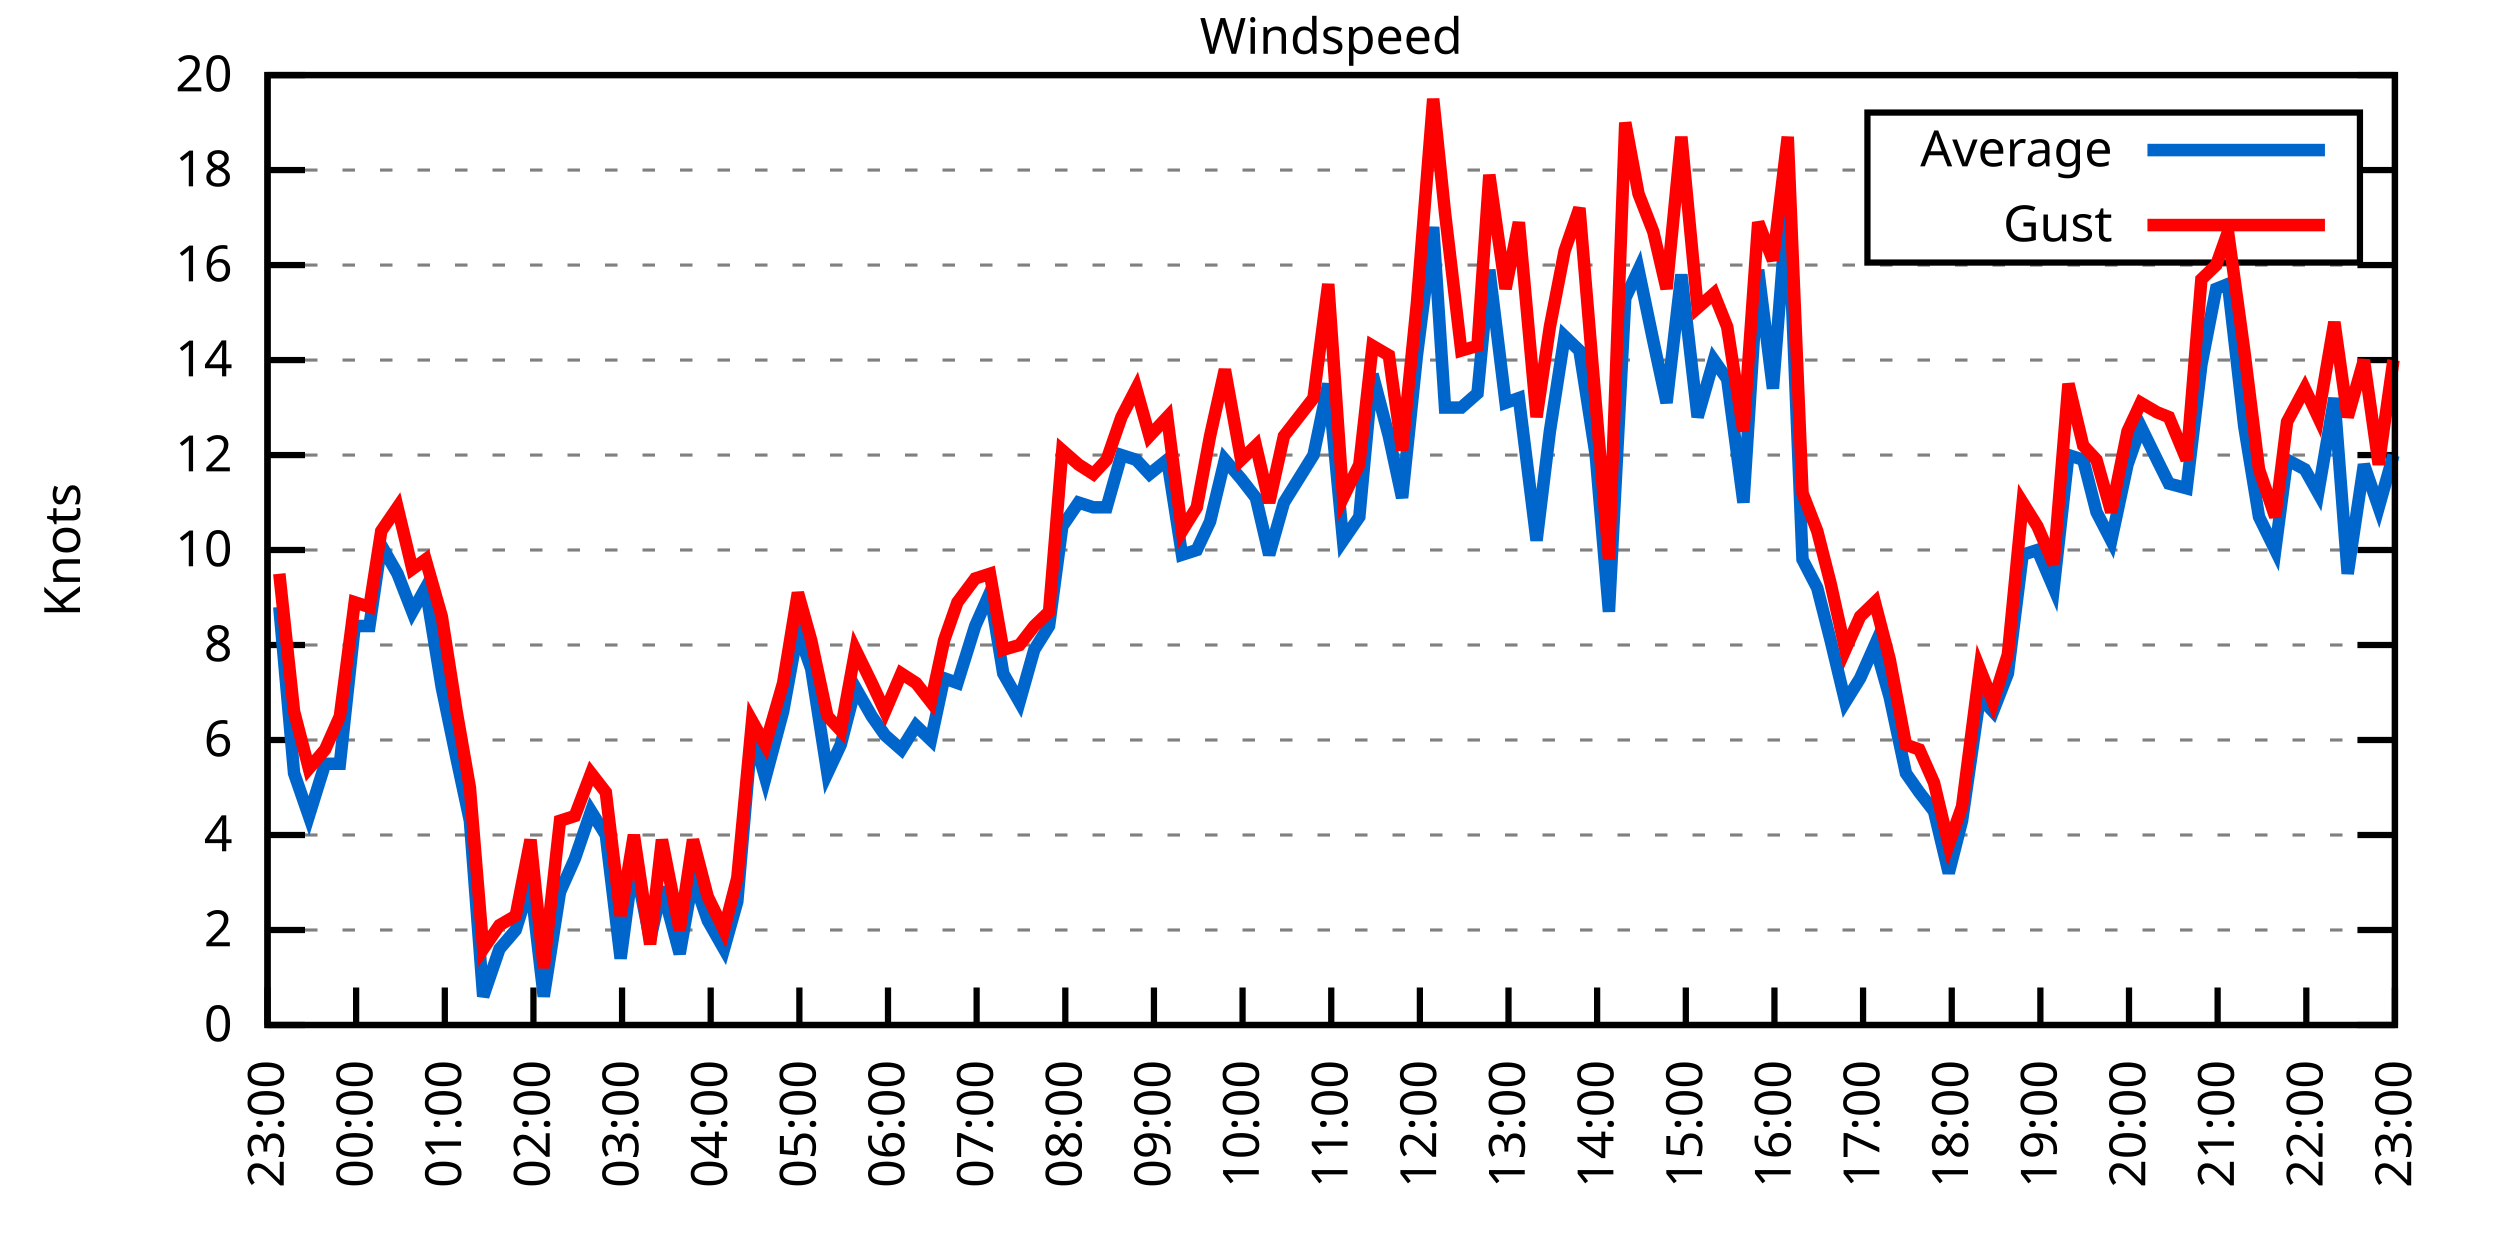
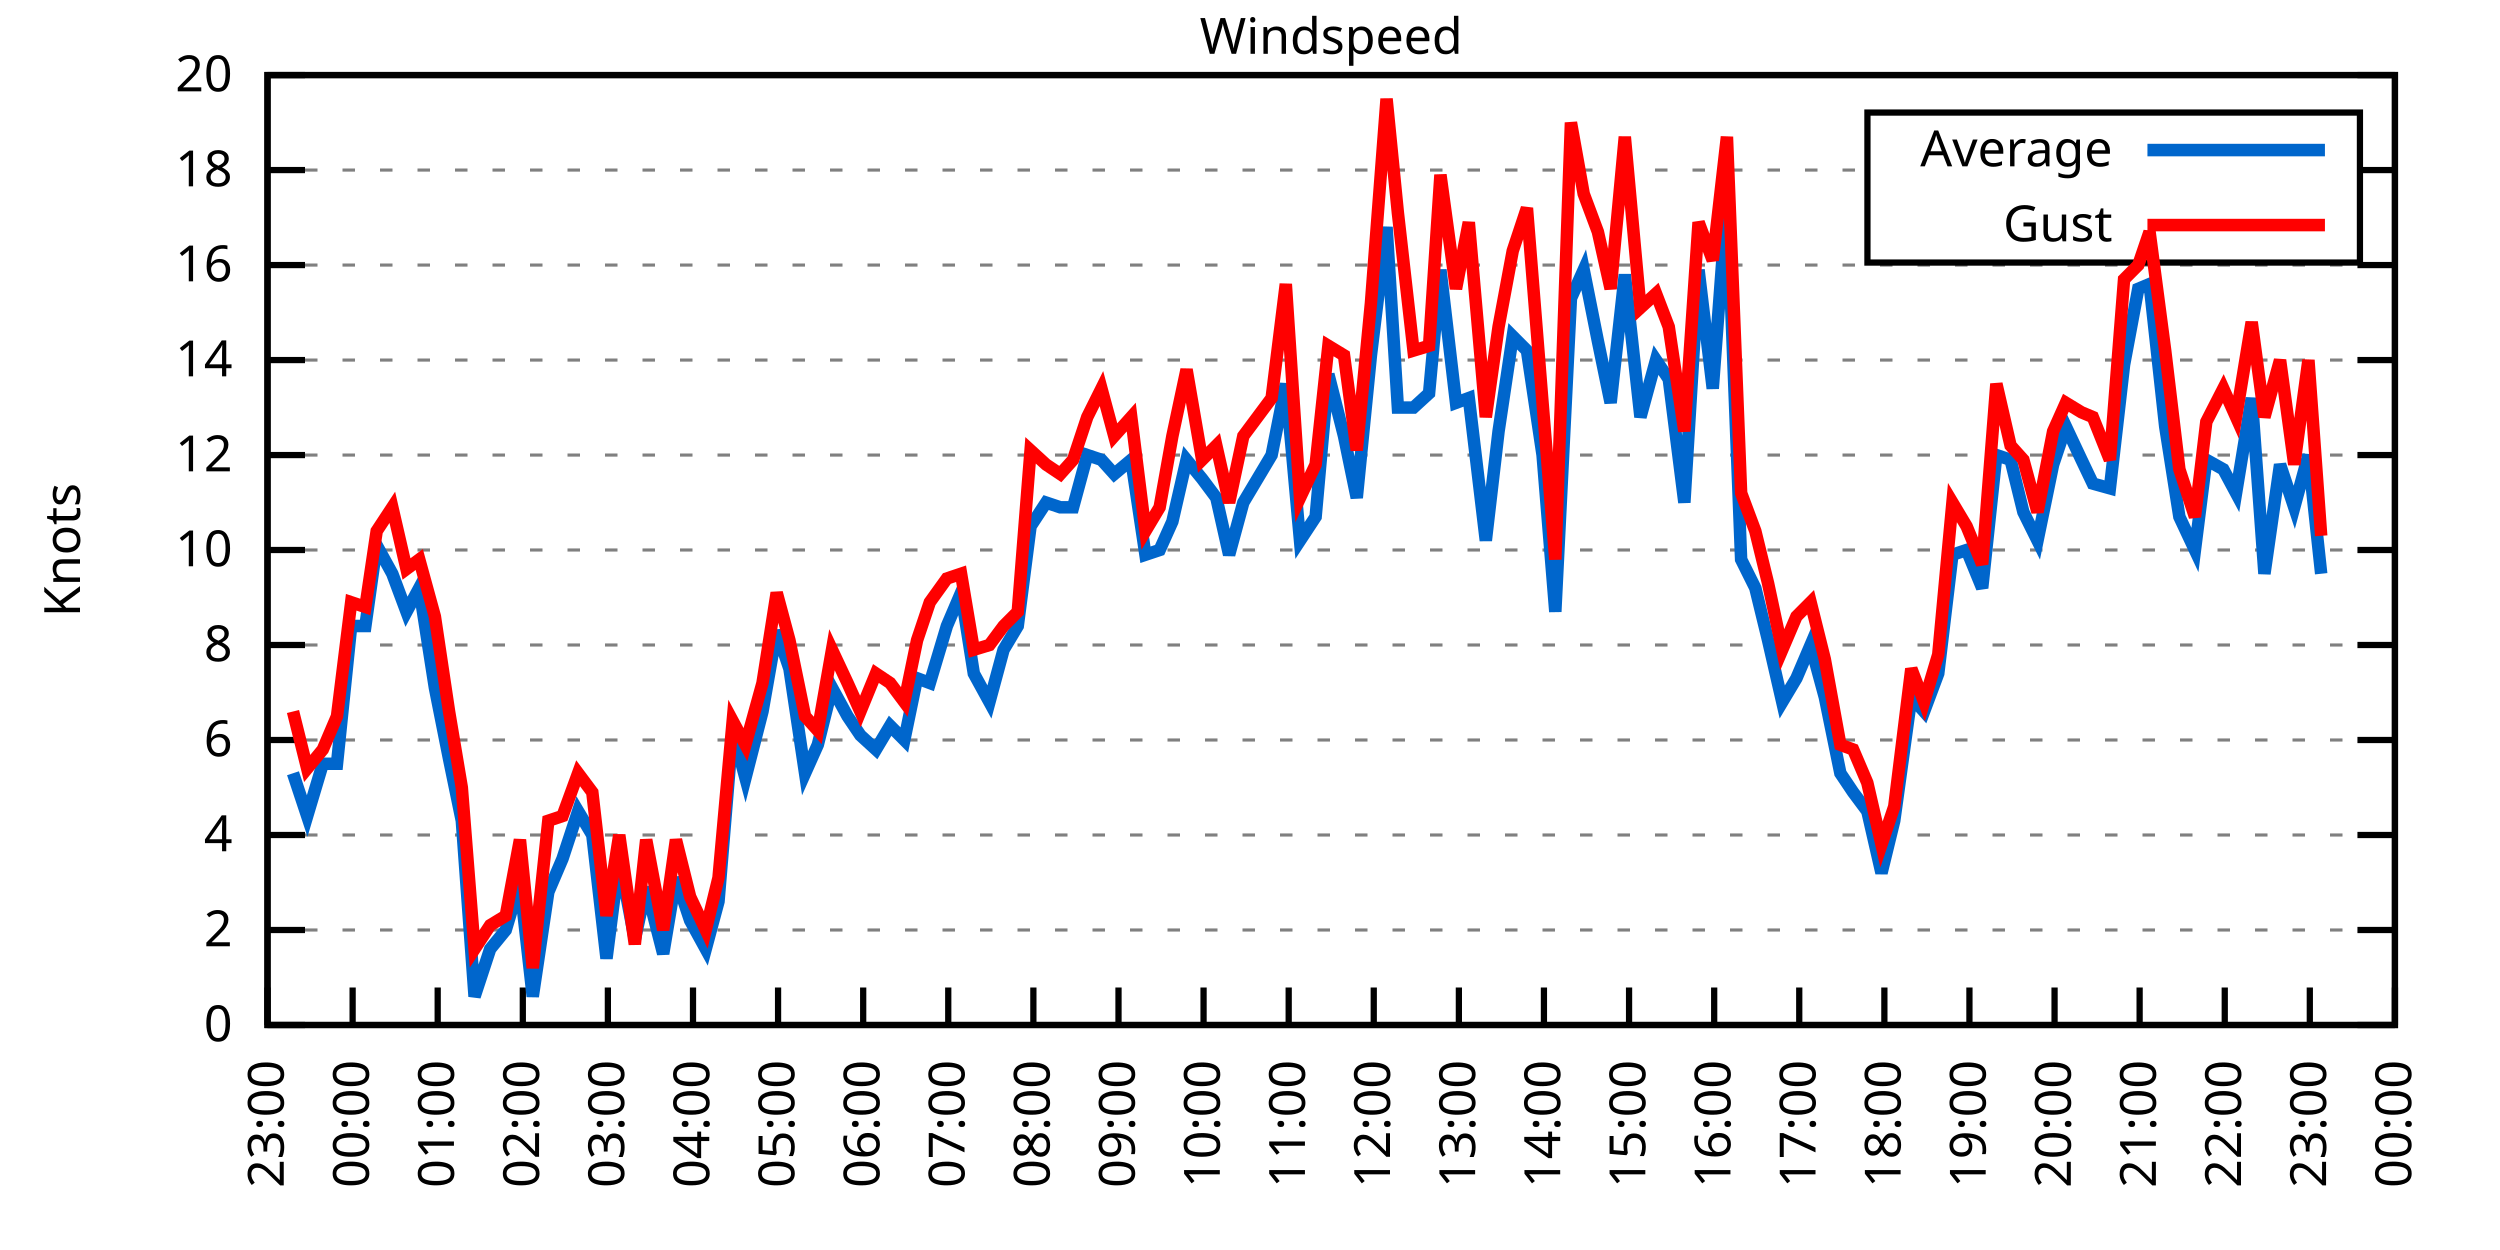
<svg xmlns="http://www.w3.org/2000/svg" xmlns:xlink="http://www.w3.org/1999/xlink" width="400" height="200" viewBox="0 0 400 200">
  <g id="gnuplot_canvas">
    <rect x="0" y="0" width="400" height="200" fill="none" />
    <defs>
      <circle id="gpDot" r="0.5" stroke-width="0.5" stroke="currentColor" />
      <path id="gpPt0" stroke-width="0.333" stroke="currentColor" d="M-1,0 h2 M0,-1 v2" />
      <path id="gpPt1" stroke-width="0.333" stroke="currentColor" d="M-1,-1 L1,1 M1,-1 L-1,1" />
      <path id="gpPt2" stroke-width="0.333" stroke="currentColor" d="M-1,0 L1,0 M0,-1 L0,1 M-1,-1 L1,1 M-1,1 L1,-1" />
      <rect id="gpPt3" stroke-width="0.333" stroke="currentColor" x="-1" y="-1" width="2" height="2" />
      <rect id="gpPt4" stroke-width="0.333" stroke="currentColor" fill="currentColor" x="-1" y="-1" width="2" height="2" />
      <circle id="gpPt5" stroke-width="0.333" stroke="currentColor" cx="0" cy="0" r="1" />
      <use xlink:href="#gpPt5" id="gpPt6" fill="currentColor" stroke="none" />
      <path id="gpPt7" stroke-width="0.333" stroke="currentColor" d="M0,-1.33 L-1.33,0.67 L1.33,0.67 z" />
      <use xlink:href="#gpPt7" id="gpPt8" fill="currentColor" stroke="none" />
      <use xlink:href="#gpPt7" id="gpPt9" stroke="currentColor" transform="rotate(180)" />
      <use xlink:href="#gpPt9" id="gpPt10" fill="currentColor" stroke="none" />
      <use xlink:href="#gpPt3" id="gpPt11" stroke="currentColor" transform="rotate(45)" />
      <use xlink:href="#gpPt11" id="gpPt12" fill="currentColor" stroke="none" />
      <path id="gpPt13" stroke-width="0.333" stroke="currentColor" d="M0,1.330 L1.265,0.411 L0.782,-1.067 L-0.782,-1.076 L-1.265,0.411 z" />
      <use xlink:href="#gpPt13" id="gpPt14" fill="currentColor" stroke="none" />
      <filter id="textbox" filterUnits="objectBoundingBox" x="0" y="0" height="1" width="1">
        <feFlood flood-color="white" flood-opacity="1" result="bgnd" />
        <feComposite in="SourceGraphic" in2="bgnd" operator="atop" />
      </filter>
      <filter id="greybox" filterUnits="objectBoundingBox" x="0" y="0" height="1" width="1">
        <feFlood flood-color="lightgrey" flood-opacity="1" result="grey" />
        <feComposite in="SourceGraphic" in2="grey" operator="atop" />
      </filter>
    </defs>
    <g fill="none" color="white" stroke="currentColor" stroke-width="1.00" stroke-linecap="butt" stroke-linejoin="miter">
</g>
    <g fill="none" color="black" stroke="currentColor" stroke-width="1.00" stroke-linecap="butt" stroke-linejoin="miter">
      <g stroke="none" shape-rendering="crispEdges">
        <polygon fill="rgb(255, 255, 255)" points="42.80,164.00 383.18,164.00 383.18,12.02 42.80,12.02 " />
      </g>
    </g>
    <g fill="none" color="black" stroke="currentColor" stroke-width="1.00" stroke-linecap="butt" stroke-linejoin="miter">
</g>
    <g fill="none" color="black" stroke="black" stroke-width="0.50" stroke-linecap="butt" stroke-linejoin="miter">
</g>
    <g fill="none" color="gray" stroke="currentColor" stroke-width="0.50" stroke-linecap="butt" stroke-linejoin="miter">
      <path stroke="gray" stroke-dasharray="2,4" class="gridline" d="M42.80,164.00 L383.19,164.00  " />
    </g>
    <g fill="none" color="gray" stroke="gray" stroke-width="1.00" stroke-linecap="butt" stroke-linejoin="miter">
</g>
    <g fill="none" color="black" stroke="currentColor" stroke-width="1.00" stroke-linecap="butt" stroke-linejoin="miter">
      <path stroke="black" d="M42.80,164.00 L48.80,164.00 M383.19,164.00 L377.19,164.00  " />
      <g transform="translate(37.20,166.60)" stroke="none" fill="black" font-family="Sans" font-size="8.00" text-anchor="end">
        <text>
          <tspan font-family="Sans"> 0</tspan>
        </text>
      </g>
    </g>
    <g fill="none" color="black" stroke="currentColor" stroke-width="1.00" stroke-linecap="butt" stroke-linejoin="miter">
</g>
    <g fill="none" color="black" stroke="black" stroke-width="0.50" stroke-linecap="butt" stroke-linejoin="miter">
</g>
    <g fill="none" color="gray" stroke="currentColor" stroke-width="0.50" stroke-linecap="butt" stroke-linejoin="miter">
      <path stroke="gray" stroke-dasharray="2,4" class="gridline" d="M42.80,148.80 L383.19,148.80  " />
    </g>
    <g fill="none" color="gray" stroke="gray" stroke-width="1.00" stroke-linecap="butt" stroke-linejoin="miter">
</g>
    <g fill="none" color="black" stroke="currentColor" stroke-width="1.00" stroke-linecap="butt" stroke-linejoin="miter">
      <path stroke="black" d="M42.80,148.80 L48.80,148.80 M383.19,148.80 L377.19,148.80  " />
      <g transform="translate(37.20,151.40)" stroke="none" fill="black" font-family="Sans" font-size="8.00" text-anchor="end">
        <text>
          <tspan font-family="Sans"> 2</tspan>
        </text>
      </g>
    </g>
    <g fill="none" color="black" stroke="currentColor" stroke-width="1.00" stroke-linecap="butt" stroke-linejoin="miter">
</g>
    <g fill="none" color="black" stroke="black" stroke-width="0.50" stroke-linecap="butt" stroke-linejoin="miter">
</g>
    <g fill="none" color="gray" stroke="currentColor" stroke-width="0.50" stroke-linecap="butt" stroke-linejoin="miter">
      <path stroke="gray" stroke-dasharray="2,4" class="gridline" d="M42.80,133.60 L383.19,133.60  " />
    </g>
    <g fill="none" color="gray" stroke="gray" stroke-width="1.00" stroke-linecap="butt" stroke-linejoin="miter">
</g>
    <g fill="none" color="black" stroke="currentColor" stroke-width="1.00" stroke-linecap="butt" stroke-linejoin="miter">
      <path stroke="black" d="M42.80,133.60 L48.80,133.60 M383.19,133.60 L377.19,133.60  " />
      <g transform="translate(37.20,136.20)" stroke="none" fill="black" font-family="Sans" font-size="8.00" text-anchor="end">
        <text>
          <tspan font-family="Sans"> 4</tspan>
        </text>
      </g>
    </g>
    <g fill="none" color="black" stroke="currentColor" stroke-width="1.00" stroke-linecap="butt" stroke-linejoin="miter">
</g>
    <g fill="none" color="black" stroke="black" stroke-width="0.50" stroke-linecap="butt" stroke-linejoin="miter">
</g>
    <g fill="none" color="gray" stroke="currentColor" stroke-width="0.50" stroke-linecap="butt" stroke-linejoin="miter">
      <path stroke="gray" stroke-dasharray="2,4" class="gridline" d="M42.80,118.40 L383.19,118.40  " />
    </g>
    <g fill="none" color="gray" stroke="gray" stroke-width="1.00" stroke-linecap="butt" stroke-linejoin="miter">
</g>
    <g fill="none" color="black" stroke="currentColor" stroke-width="1.00" stroke-linecap="butt" stroke-linejoin="miter">
      <path stroke="black" d="M42.80,118.40 L48.80,118.40 M383.19,118.40 L377.19,118.40  " />
      <g transform="translate(37.20,121.00)" stroke="none" fill="black" font-family="Sans" font-size="8.00" text-anchor="end">
        <text>
          <tspan font-family="Sans"> 6</tspan>
        </text>
      </g>
    </g>
    <g fill="none" color="black" stroke="currentColor" stroke-width="1.00" stroke-linecap="butt" stroke-linejoin="miter">
</g>
    <g fill="none" color="black" stroke="black" stroke-width="0.50" stroke-linecap="butt" stroke-linejoin="miter">
</g>
    <g fill="none" color="gray" stroke="currentColor" stroke-width="0.50" stroke-linecap="butt" stroke-linejoin="miter">
      <path stroke="gray" stroke-dasharray="2,4" class="gridline" d="M42.80,103.20 L383.19,103.20  " />
    </g>
    <g fill="none" color="gray" stroke="gray" stroke-width="1.00" stroke-linecap="butt" stroke-linejoin="miter">
</g>
    <g fill="none" color="black" stroke="currentColor" stroke-width="1.00" stroke-linecap="butt" stroke-linejoin="miter">
      <path stroke="black" d="M42.80,103.20 L48.80,103.20 M383.19,103.20 L377.19,103.20  " />
      <g transform="translate(37.20,105.80)" stroke="none" fill="black" font-family="Sans" font-size="8.00" text-anchor="end">
        <text>
          <tspan font-family="Sans"> 8</tspan>
        </text>
      </g>
    </g>
    <g fill="none" color="black" stroke="currentColor" stroke-width="1.00" stroke-linecap="butt" stroke-linejoin="miter">
</g>
    <g fill="none" color="black" stroke="black" stroke-width="0.50" stroke-linecap="butt" stroke-linejoin="miter">
</g>
    <g fill="none" color="gray" stroke="currentColor" stroke-width="0.50" stroke-linecap="butt" stroke-linejoin="miter">
      <path stroke="gray" stroke-dasharray="2,4" class="gridline" d="M42.80,88.00 L383.19,88.00  " />
    </g>
    <g fill="none" color="gray" stroke="gray" stroke-width="1.00" stroke-linecap="butt" stroke-linejoin="miter">
</g>
    <g fill="none" color="black" stroke="currentColor" stroke-width="1.00" stroke-linecap="butt" stroke-linejoin="miter">
      <path stroke="black" d="M42.80,88.00 L48.80,88.00 M383.19,88.00 L377.19,88.00  " />
      <g transform="translate(37.20,90.60)" stroke="none" fill="black" font-family="Sans" font-size="8.00" text-anchor="end">
        <text>
          <tspan font-family="Sans"> 10</tspan>
        </text>
      </g>
    </g>
    <g fill="none" color="black" stroke="currentColor" stroke-width="1.00" stroke-linecap="butt" stroke-linejoin="miter">
</g>
    <g fill="none" color="black" stroke="black" stroke-width="0.50" stroke-linecap="butt" stroke-linejoin="miter">
</g>
    <g fill="none" color="gray" stroke="currentColor" stroke-width="0.50" stroke-linecap="butt" stroke-linejoin="miter">
      <path stroke="gray" stroke-dasharray="2,4" class="gridline" d="M42.80,72.81 L383.19,72.81  " />
    </g>
    <g fill="none" color="gray" stroke="gray" stroke-width="1.00" stroke-linecap="butt" stroke-linejoin="miter">
</g>
    <g fill="none" color="black" stroke="currentColor" stroke-width="1.00" stroke-linecap="butt" stroke-linejoin="miter">
      <path stroke="black" d="M42.80,72.81 L48.80,72.81 M383.19,72.81 L377.19,72.81  " />
      <g transform="translate(37.20,75.41)" stroke="none" fill="black" font-family="Sans" font-size="8.00" text-anchor="end">
        <text>
          <tspan font-family="Sans"> 12</tspan>
        </text>
      </g>
    </g>
    <g fill="none" color="black" stroke="currentColor" stroke-width="1.00" stroke-linecap="butt" stroke-linejoin="miter">
</g>
    <g fill="none" color="black" stroke="black" stroke-width="0.50" stroke-linecap="butt" stroke-linejoin="miter">
</g>
    <g fill="none" color="gray" stroke="currentColor" stroke-width="0.50" stroke-linecap="butt" stroke-linejoin="miter">
      <path stroke="gray" stroke-dasharray="2,4" class="gridline" d="M42.80,57.61 L383.19,57.61  " />
    </g>
    <g fill="none" color="gray" stroke="gray" stroke-width="1.00" stroke-linecap="butt" stroke-linejoin="miter">
</g>
    <g fill="none" color="black" stroke="currentColor" stroke-width="1.00" stroke-linecap="butt" stroke-linejoin="miter">
      <path stroke="black" d="M42.80,57.61 L48.80,57.61 M383.19,57.61 L377.19,57.61  " />
      <g transform="translate(37.20,60.21)" stroke="none" fill="black" font-family="Sans" font-size="8.00" text-anchor="end">
        <text>
          <tspan font-family="Sans"> 14</tspan>
        </text>
      </g>
    </g>
    <g fill="none" color="black" stroke="currentColor" stroke-width="1.00" stroke-linecap="butt" stroke-linejoin="miter">
</g>
    <g fill="none" color="black" stroke="black" stroke-width="0.50" stroke-linecap="butt" stroke-linejoin="miter">
</g>
    <g fill="none" color="gray" stroke="currentColor" stroke-width="0.50" stroke-linecap="butt" stroke-linejoin="miter">
      <path stroke="gray" stroke-dasharray="2,4" class="gridline" d="M42.80,42.41 L383.19,42.41  " />
    </g>
    <g fill="none" color="gray" stroke="gray" stroke-width="1.00" stroke-linecap="butt" stroke-linejoin="miter">
</g>
    <g fill="none" color="black" stroke="currentColor" stroke-width="1.00" stroke-linecap="butt" stroke-linejoin="miter">
      <path stroke="black" d="M42.80,42.41 L48.80,42.41 M383.19,42.41 L377.19,42.41  " />
      <g transform="translate(37.20,45.01)" stroke="none" fill="black" font-family="Sans" font-size="8.00" text-anchor="end">
        <text>
          <tspan font-family="Sans"> 16</tspan>
        </text>
      </g>
    </g>
    <g fill="none" color="black" stroke="currentColor" stroke-width="1.00" stroke-linecap="butt" stroke-linejoin="miter">
</g>
    <g fill="none" color="black" stroke="black" stroke-width="0.50" stroke-linecap="butt" stroke-linejoin="miter">
</g>
    <g fill="none" color="gray" stroke="currentColor" stroke-width="0.50" stroke-linecap="butt" stroke-linejoin="miter">
      <path stroke="gray" stroke-dasharray="2,4" class="gridline" d="M42.80,27.21 L298.79,27.21 M377.59,27.21 L383.19,27.21  " />
    </g>
    <g fill="none" color="gray" stroke="gray" stroke-width="1.00" stroke-linecap="butt" stroke-linejoin="miter">
</g>
    <g fill="none" color="black" stroke="currentColor" stroke-width="1.00" stroke-linecap="butt" stroke-linejoin="miter">
      <path stroke="black" d="M42.80,27.21 L48.80,27.21 M383.19,27.21 L377.19,27.21  " />
      <g transform="translate(37.20,29.81)" stroke="none" fill="black" font-family="Sans" font-size="8.00" text-anchor="end">
        <text>
          <tspan font-family="Sans"> 18</tspan>
        </text>
      </g>
    </g>
    <g fill="none" color="black" stroke="currentColor" stroke-width="1.00" stroke-linecap="butt" stroke-linejoin="miter">
</g>
    <g fill="none" color="black" stroke="black" stroke-width="0.50" stroke-linecap="butt" stroke-linejoin="miter">
</g>
    <g fill="none" color="gray" stroke="currentColor" stroke-width="0.50" stroke-linecap="butt" stroke-linejoin="miter">
      <path stroke="gray" stroke-dasharray="2,4" class="gridline" d="M42.80,12.01 L383.19,12.01  " />
    </g>
    <g fill="none" color="gray" stroke="gray" stroke-width="1.00" stroke-linecap="butt" stroke-linejoin="miter">
</g>
    <g fill="none" color="black" stroke="currentColor" stroke-width="1.00" stroke-linecap="butt" stroke-linejoin="miter">
      <path stroke="black" d="M42.80,12.01 L48.80,12.01 M383.19,12.01 L377.19,12.01  " />
      <g transform="translate(37.20,14.61)" stroke="none" fill="black" font-family="Sans" font-size="8.00" text-anchor="end">
        <text>
          <tspan font-family="Sans"> 20</tspan>
        </text>
      </g>
    </g>
    <g fill="none" color="black" stroke="currentColor" stroke-width="1.00" stroke-linecap="butt" stroke-linejoin="miter">
      <path stroke="black" d="M42.80,164.00 L42.80,158.00  " />
      <g transform="translate(45.40,169.60) rotate(270.00)" stroke="none" fill="black" font-family="Sans" font-size="8.00" text-anchor="end">
        <text>
          <tspan font-family="Sans">23:00</tspan>
        </text>
      </g>
    </g>
    <g fill="none" color="black" stroke="currentColor" stroke-width="1.00" stroke-linecap="butt" stroke-linejoin="miter">
-       <path stroke="black" d="M56.98,164.00 L56.98,158.00  " />
-       <g transform="translate(59.58,169.60) rotate(270.00)" stroke="none" fill="black" font-family="Sans" font-size="8.00" text-anchor="end">
+       <path stroke="black" d="M56.42,164.00 L56.42,158.00  " />
+       <g transform="translate(59.02,169.60) rotate(270.00)" stroke="none" fill="black" font-family="Sans" font-size="8.00" text-anchor="end">
        <text>
          <tspan font-family="Sans">00:00</tspan>
        </text>
      </g>
    </g>
    <g fill="none" color="black" stroke="currentColor" stroke-width="1.00" stroke-linecap="butt" stroke-linejoin="miter">
-       <path stroke="black" d="M71.17,164.00 L71.17,158.00  " />
-       <g transform="translate(73.77,169.60) rotate(270.00)" stroke="none" fill="black" font-family="Sans" font-size="8.00" text-anchor="end">
+       <path stroke="black" d="M70.03,164.00 L70.03,158.00  " />
+       <g transform="translate(72.63,169.60) rotate(270.00)" stroke="none" fill="black" font-family="Sans" font-size="8.00" text-anchor="end">
        <text>
          <tspan font-family="Sans">01:00</tspan>
        </text>
      </g>
    </g>
    <g fill="none" color="black" stroke="currentColor" stroke-width="1.00" stroke-linecap="butt" stroke-linejoin="miter">
-       <path stroke="black" d="M85.35,164.00 L85.35,158.00  " />
-       <g transform="translate(87.95,169.60) rotate(270.00)" stroke="none" fill="black" font-family="Sans" font-size="8.00" text-anchor="end">
+       <path stroke="black" d="M83.65,164.00 L83.65,158.00  " />
+       <g transform="translate(86.25,169.60) rotate(270.00)" stroke="none" fill="black" font-family="Sans" font-size="8.00" text-anchor="end">
        <text>
          <tspan font-family="Sans">02:00</tspan>
        </text>
      </g>
    </g>
    <g fill="none" color="black" stroke="currentColor" stroke-width="1.00" stroke-linecap="butt" stroke-linejoin="miter">
-       <path stroke="black" d="M99.53,164.00 L99.53,158.00  " />
-       <g transform="translate(102.13,169.60) rotate(270.00)" stroke="none" fill="black" font-family="Sans" font-size="8.00" text-anchor="end">
+       <path stroke="black" d="M97.26,164.00 L97.26,158.00  " />
+       <g transform="translate(99.86,169.60) rotate(270.00)" stroke="none" fill="black" font-family="Sans" font-size="8.00" text-anchor="end">
        <text>
          <tspan font-family="Sans">03:00</tspan>
        </text>
      </g>
    </g>
    <g fill="none" color="black" stroke="currentColor" stroke-width="1.00" stroke-linecap="butt" stroke-linejoin="miter">
-       <path stroke="black" d="M113.71,164.00 L113.71,158.00  " />
-       <g transform="translate(116.31,169.60) rotate(270.00)" stroke="none" fill="black" font-family="Sans" font-size="8.00" text-anchor="end">
+       <path stroke="black" d="M110.88,164.00 L110.88,158.00  " />
+       <g transform="translate(113.48,169.60) rotate(270.00)" stroke="none" fill="black" font-family="Sans" font-size="8.00" text-anchor="end">
        <text>
          <tspan font-family="Sans">04:00</tspan>
        </text>
      </g>
    </g>
    <g fill="none" color="black" stroke="currentColor" stroke-width="1.00" stroke-linecap="butt" stroke-linejoin="miter">
-       <path stroke="black" d="M127.90,164.00 L127.90,158.00  " />
-       <g transform="translate(130.50,169.60) rotate(270.00)" stroke="none" fill="black" font-family="Sans" font-size="8.00" text-anchor="end">
+       <path stroke="black" d="M124.49,164.00 L124.49,158.00  " />
+       <g transform="translate(127.09,169.60) rotate(270.00)" stroke="none" fill="black" font-family="Sans" font-size="8.00" text-anchor="end">
        <text>
          <tspan font-family="Sans">05:00</tspan>
        </text>
      </g>
    </g>
    <g fill="none" color="black" stroke="currentColor" stroke-width="1.00" stroke-linecap="butt" stroke-linejoin="miter">
-       <path stroke="black" d="M142.08,164.00 L142.08,158.00  " />
-       <g transform="translate(144.68,169.60) rotate(270.00)" stroke="none" fill="black" font-family="Sans" font-size="8.00" text-anchor="end">
+       <path stroke="black" d="M138.11,164.00 L138.11,158.00  " />
+       <g transform="translate(140.71,169.60) rotate(270.00)" stroke="none" fill="black" font-family="Sans" font-size="8.00" text-anchor="end">
        <text>
          <tspan font-family="Sans">06:00</tspan>
        </text>
      </g>
    </g>
    <g fill="none" color="black" stroke="currentColor" stroke-width="1.00" stroke-linecap="butt" stroke-linejoin="miter">
-       <path stroke="black" d="M156.26,164.00 L156.26,158.00  " />
-       <g transform="translate(158.86,169.60) rotate(270.00)" stroke="none" fill="black" font-family="Sans" font-size="8.00" text-anchor="end">
+       <path stroke="black" d="M151.72,164.00 L151.72,158.00  " />
+       <g transform="translate(154.32,169.60) rotate(270.00)" stroke="none" fill="black" font-family="Sans" font-size="8.00" text-anchor="end">
        <text>
          <tspan font-family="Sans">07:00</tspan>
        </text>
      </g>
    </g>
    <g fill="none" color="black" stroke="currentColor" stroke-width="1.00" stroke-linecap="butt" stroke-linejoin="miter">
-       <path stroke="black" d="M170.45,164.00 L170.45,158.00  " />
-       <g transform="translate(173.05,169.60) rotate(270.00)" stroke="none" fill="black" font-family="Sans" font-size="8.00" text-anchor="end">
+       <path stroke="black" d="M165.34,164.00 L165.34,158.00  " />
+       <g transform="translate(167.94,169.60) rotate(270.00)" stroke="none" fill="black" font-family="Sans" font-size="8.00" text-anchor="end">
        <text>
          <tspan font-family="Sans">08:00</tspan>
        </text>
      </g>
    </g>
    <g fill="none" color="black" stroke="currentColor" stroke-width="1.00" stroke-linecap="butt" stroke-linejoin="miter">
-       <path stroke="black" d="M184.63,164.00 L184.63,158.00  " />
-       <g transform="translate(187.23,169.60) rotate(270.00)" stroke="none" fill="black" font-family="Sans" font-size="8.00" text-anchor="end">
+       <path stroke="black" d="M178.96,164.00 L178.96,158.00  " />
+       <g transform="translate(181.56,169.60) rotate(270.00)" stroke="none" fill="black" font-family="Sans" font-size="8.00" text-anchor="end">
        <text>
          <tspan font-family="Sans">09:00</tspan>
        </text>
      </g>
    </g>
    <g fill="none" color="black" stroke="currentColor" stroke-width="1.00" stroke-linecap="butt" stroke-linejoin="miter">
-       <path stroke="black" d="M198.81,164.00 L198.81,158.00  " />
-       <g transform="translate(201.41,169.60) rotate(270.00)" stroke="none" fill="black" font-family="Sans" font-size="8.00" text-anchor="end">
+       <path stroke="black" d="M192.57,164.00 L192.57,158.00  " />
+       <g transform="translate(195.17,169.60) rotate(270.00)" stroke="none" fill="black" font-family="Sans" font-size="8.00" text-anchor="end">
        <text>
          <tspan font-family="Sans">10:00</tspan>
        </text>
      </g>
    </g>
    <g fill="none" color="black" stroke="currentColor" stroke-width="1.00" stroke-linecap="butt" stroke-linejoin="miter">
-       <path stroke="black" d="M213.00,164.00 L213.00,158.00  " />
-       <g transform="translate(215.60,169.60) rotate(270.00)" stroke="none" fill="black" font-family="Sans" font-size="8.00" text-anchor="end">
+       <path stroke="black" d="M206.19,164.00 L206.19,158.00  " />
+       <g transform="translate(208.79,169.60) rotate(270.00)" stroke="none" fill="black" font-family="Sans" font-size="8.00" text-anchor="end">
        <text>
          <tspan font-family="Sans">11:00</tspan>
        </text>
      </g>
    </g>
    <g fill="none" color="black" stroke="currentColor" stroke-width="1.00" stroke-linecap="butt" stroke-linejoin="miter">
-       <path stroke="black" d="M227.18,164.00 L227.18,158.00  " />
-       <g transform="translate(229.78,169.60) rotate(270.00)" stroke="none" fill="black" font-family="Sans" font-size="8.00" text-anchor="end">
+       <path stroke="black" d="M219.80,164.00 L219.80,158.00  " />
+       <g transform="translate(222.40,169.60) rotate(270.00)" stroke="none" fill="black" font-family="Sans" font-size="8.00" text-anchor="end">
        <text>
          <tspan font-family="Sans">12:00</tspan>
        </text>
      </g>
    </g>
    <g fill="none" color="black" stroke="currentColor" stroke-width="1.00" stroke-linecap="butt" stroke-linejoin="miter">
-       <path stroke="black" d="M241.36,164.00 L241.36,158.00  " />
-       <g transform="translate(243.96,169.60) rotate(270.00)" stroke="none" fill="black" font-family="Sans" font-size="8.00" text-anchor="end">
+       <path stroke="black" d="M233.42,164.00 L233.42,158.00  " />
+       <g transform="translate(236.02,169.60) rotate(270.00)" stroke="none" fill="black" font-family="Sans" font-size="8.00" text-anchor="end">
        <text>
          <tspan font-family="Sans">13:00</tspan>
        </text>
      </g>
    </g>
    <g fill="none" color="black" stroke="currentColor" stroke-width="1.00" stroke-linecap="butt" stroke-linejoin="miter">
-       <path stroke="black" d="M255.54,164.00 L255.54,158.00  " />
-       <g transform="translate(258.14,169.60) rotate(270.00)" stroke="none" fill="black" font-family="Sans" font-size="8.00" text-anchor="end">
+       <path stroke="black" d="M247.03,164.00 L247.03,158.00  " />
+       <g transform="translate(249.63,169.60) rotate(270.00)" stroke="none" fill="black" font-family="Sans" font-size="8.00" text-anchor="end">
        <text>
          <tspan font-family="Sans">14:00</tspan>
        </text>
      </g>
    </g>
    <g fill="none" color="black" stroke="currentColor" stroke-width="1.00" stroke-linecap="butt" stroke-linejoin="miter">
-       <path stroke="black" d="M269.73,164.00 L269.73,158.00  " />
-       <g transform="translate(272.33,169.60) rotate(270.00)" stroke="none" fill="black" font-family="Sans" font-size="8.00" text-anchor="end">
+       <path stroke="black" d="M260.65,164.00 L260.65,158.00  " />
+       <g transform="translate(263.25,169.60) rotate(270.00)" stroke="none" fill="black" font-family="Sans" font-size="8.00" text-anchor="end">
        <text>
          <tspan font-family="Sans">15:00</tspan>
        </text>
      </g>
    </g>
    <g fill="none" color="black" stroke="currentColor" stroke-width="1.00" stroke-linecap="butt" stroke-linejoin="miter">
-       <path stroke="black" d="M283.91,164.00 L283.91,158.00  " />
-       <g transform="translate(286.51,169.60) rotate(270.00)" stroke="none" fill="black" font-family="Sans" font-size="8.00" text-anchor="end">
+       <path stroke="black" d="M274.27,164.00 L274.27,158.00  " />
+       <g transform="translate(276.87,169.60) rotate(270.00)" stroke="none" fill="black" font-family="Sans" font-size="8.00" text-anchor="end">
        <text>
          <tspan font-family="Sans">16:00</tspan>
        </text>
      </g>
    </g>
    <g fill="none" color="black" stroke="currentColor" stroke-width="1.00" stroke-linecap="butt" stroke-linejoin="miter">
-       <path stroke="black" d="M298.09,164.00 L298.09,158.00  " />
-       <g transform="translate(300.69,169.60) rotate(270.00)" stroke="none" fill="black" font-family="Sans" font-size="8.00" text-anchor="end">
+       <path stroke="black" d="M287.88,164.00 L287.88,158.00  " />
+       <g transform="translate(290.48,169.60) rotate(270.00)" stroke="none" fill="black" font-family="Sans" font-size="8.00" text-anchor="end">
        <text>
          <tspan font-family="Sans">17:00</tspan>
        </text>
      </g>
    </g>
    <g fill="none" color="black" stroke="currentColor" stroke-width="1.00" stroke-linecap="butt" stroke-linejoin="miter">
-       <path stroke="black" d="M312.28,164.00 L312.28,158.00  " />
-       <g transform="translate(314.88,169.60) rotate(270.00)" stroke="none" fill="black" font-family="Sans" font-size="8.00" text-anchor="end">
+       <path stroke="black" d="M301.50,164.00 L301.50,158.00  " />
+       <g transform="translate(304.10,169.60) rotate(270.00)" stroke="none" fill="black" font-family="Sans" font-size="8.00" text-anchor="end">
        <text>
          <tspan font-family="Sans">18:00</tspan>
        </text>
      </g>
    </g>
    <g fill="none" color="black" stroke="currentColor" stroke-width="1.00" stroke-linecap="butt" stroke-linejoin="miter">
-       <path stroke="black" d="M326.46,164.00 L326.46,158.00  " />
-       <g transform="translate(329.06,169.60) rotate(270.00)" stroke="none" fill="black" font-family="Sans" font-size="8.00" text-anchor="end">
+       <path stroke="black" d="M315.11,164.00 L315.11,158.00  " />
+       <g transform="translate(317.71,169.60) rotate(270.00)" stroke="none" fill="black" font-family="Sans" font-size="8.00" text-anchor="end">
        <text>
          <tspan font-family="Sans">19:00</tspan>
        </text>
      </g>
    </g>
    <g fill="none" color="black" stroke="currentColor" stroke-width="1.00" stroke-linecap="butt" stroke-linejoin="miter">
-       <path stroke="black" d="M340.64,164.00 L340.64,158.00  " />
-       <g transform="translate(343.24,169.60) rotate(270.00)" stroke="none" fill="black" font-family="Sans" font-size="8.00" text-anchor="end">
+       <path stroke="black" d="M328.73,164.00 L328.73,158.00  " />
+       <g transform="translate(331.33,169.60) rotate(270.00)" stroke="none" fill="black" font-family="Sans" font-size="8.00" text-anchor="end">
        <text>
          <tspan font-family="Sans">20:00</tspan>
        </text>
      </g>
    </g>
    <g fill="none" color="black" stroke="currentColor" stroke-width="1.00" stroke-linecap="butt" stroke-linejoin="miter">
-       <path stroke="black" d="M354.82,164.00 L354.82,158.00  " />
-       <g transform="translate(357.42,169.60) rotate(270.00)" stroke="none" fill="black" font-family="Sans" font-size="8.00" text-anchor="end">
+       <path stroke="black" d="M342.34,164.00 L342.34,158.00  " />
+       <g transform="translate(344.94,169.60) rotate(270.00)" stroke="none" fill="black" font-family="Sans" font-size="8.00" text-anchor="end">
        <text>
          <tspan font-family="Sans">21:00</tspan>
        </text>
      </g>
    </g>
    <g fill="none" color="black" stroke="currentColor" stroke-width="1.00" stroke-linecap="butt" stroke-linejoin="miter">
-       <path stroke="black" d="M369.01,164.00 L369.01,158.00  " />
-       <g transform="translate(371.61,169.60) rotate(270.00)" stroke="none" fill="black" font-family="Sans" font-size="8.00" text-anchor="end">
+       <path stroke="black" d="M355.96,164.00 L355.96,158.00  " />
+       <g transform="translate(358.56,169.60) rotate(270.00)" stroke="none" fill="black" font-family="Sans" font-size="8.00" text-anchor="end">
        <text>
          <tspan font-family="Sans">22:00</tspan>
+         </text>
+       </g>
+     </g>
+     <g fill="none" color="black" stroke="currentColor" stroke-width="1.00" stroke-linecap="butt" stroke-linejoin="miter">
+       <path stroke="black" d="M369.57,164.00 L369.57,158.00  " />
+       <g transform="translate(372.17,169.60) rotate(270.00)" stroke="none" fill="black" font-family="Sans" font-size="8.00" text-anchor="end">
+         <text>
+           <tspan font-family="Sans">23:00</tspan>
        </text>
      </g>
    </g>
    <g fill="none" color="black" stroke="currentColor" stroke-width="1.00" stroke-linecap="butt" stroke-linejoin="miter">
      <path stroke="black" d="M383.19,164.00 L383.19,158.00  " />
      <g transform="translate(385.79,169.60) rotate(270.00)" stroke="none" fill="black" font-family="Sans" font-size="8.00" text-anchor="end">
        <text>
-           <tspan font-family="Sans">23:00</tspan>
+           <tspan font-family="Sans">00:00</tspan>
        </text>
      </g>
    </g>
    <g fill="none" color="black" stroke="currentColor" stroke-width="1.00" stroke-linecap="butt" stroke-linejoin="miter">
</g>
    <g fill="none" color="black" stroke="currentColor" stroke-width="1.00" stroke-linecap="butt" stroke-linejoin="miter">
      <path stroke="black" d="M42.80,12.01 L42.80,164.00 L383.19,164.00 L383.19,12.01 L42.80,12.01 Z  " />
    </g>
    <g fill="none" color="black" stroke="currentColor" stroke-width="1.00" stroke-linecap="butt" stroke-linejoin="miter">
</g>
    <g fill="none" color="black" stroke="currentColor" stroke-width="1.00" stroke-linecap="butt" stroke-linejoin="miter">
      <path stroke="black" d="M298.79,42.01 L298.79,18.01 L377.59,18.01 L377.59,42.01 L298.79,42.01 Z  " />
    </g>
    <g id="Windspeed_plot_1">
      <g fill="none" color="white" stroke="black" stroke-width="2.00" stroke-linecap="butt" stroke-linejoin="miter">
</g>
      <g fill="none" color="black" stroke="currentColor" stroke-width="2.00" stroke-linecap="butt" stroke-linejoin="miter">
        <g transform="translate(337.99,26.61)" stroke="none" fill="black" font-family="Sans" font-size="8.00" text-anchor="end">
          <text>
            <tspan font-family="Sans">Average</tspan>
          </text>
        </g>
      </g>
      <g fill="none" color="black" stroke="currentColor" stroke-width="2.00" stroke-linecap="butt" stroke-linejoin="miter">
-         <path stroke="rgb(  0, 102, 204)" d="M343.59,24.01 L371.99,24.01 M44.69,97.12 L47.05,123.72 L49.42,130.56 L52.02,122.20 L54.38,122.20 L56.75,100.16   L59.11,100.16 L61.00,87.25 L63.60,91.80 L65.97,97.88 L68.09,94.08 L70.69,110.04 L73.06,121.44 L75.18,131.32   L77.31,159.44 L79.91,151.84 L82.51,148.80 L84.88,141.20 L87.00,159.44 L89.60,142.72 L91.97,137.40 L94.57,129.80   L96.93,133.60 L99.30,153.36 L101.42,137.40 L104.02,150.32 L105.91,141.96 L108.75,152.60 L110.88,140.44 L113.24,147.28   L115.84,151.84 L117.97,144.24 L120.33,116.88 L122.46,124.48 L125.30,113.84 L127.66,100.92 L129.79,107.00 L132.39,123.72   L134.52,119.16 L136.88,110.04 L139.48,114.60 L141.61,117.64 L144.21,119.92 L146.57,116.12 L148.94,118.40 L151.06,108.52   L153.19,109.28 L156.03,100.16 L158.39,94.84 L160.52,107.76 L163.12,112.32 L165.48,103.96 L167.85,100.16 L169.97,84.21   L172.57,80.41 L174.94,81.17 L177.06,81.17 L179.43,72.81 L181.79,73.57 L183.92,75.85 L186.76,73.57 L189.12,88.76   L191.48,88.00 L193.61,83.45 L195.98,73.57 L198.58,76.61 L200.94,79.65 L203.07,88.76 L205.43,80.41 L210.16,72.81   L212.52,61.41 L214.89,86.49 L217.49,82.69 L219.61,59.89 L222.21,69.77 L224.34,79.65 L226.71,56.85 L229.31,36.33   L231.20,65.21 L233.80,65.21 L236.40,62.93 L238.29,43.17 L240.89,64.45 L243.02,63.69 L245.85,86.49 L247.98,69.01   L250.34,53.81 L252.71,56.09 L255.31,72.81 L257.43,97.88 L260.04,47.73 L262.16,43.17 L264.53,54.57 L266.65,64.45   L269.02,43.93 L271.62,66.73 L274.22,57.61 L276.35,60.65 L278.95,80.41 L281.31,43.17 L283.67,62.17 L286.04,31.77   L288.40,89.52 L290.76,94.08 L292.89,102.44 L295.26,112.32 L297.62,108.52 L299.98,103.20 L302.35,111.56 L304.95,123.72   L307.08,126.76 L309.44,129.80 L311.80,139.68 L313.93,131.32 L316.77,111.56 L318.89,113.84 L321.26,107.76 L323.62,88.76   L325.99,88.00 L328.59,94.08 L330.95,72.81 L333.31,73.57 L335.44,81.93 L337.80,86.49 L340.40,74.33 L342.53,68.25   L345.13,73.57 L347.02,77.37 L349.86,78.13 L352.22,58.37 L354.59,46.21 L356.48,45.45 L359.08,68.25 L361.44,82.69   L364.04,88.00 L365.93,73.57 L368.77,75.09 L370.90,78.89 L373.50,63.69 L375.63,91.80 L378.23,74.33 L380.59,81.17   L382.95,72.81  " />
+         <path stroke="rgb(  0, 102, 204)" d="M343.59,24.01 L371.99,24.01 M46.88,123.72 L49.15,130.56 L51.65,122.20 L53.92,122.20 L56.19,100.16 L58.46,100.16   L60.27,87.25 L62.77,91.80 L65.04,97.88 L67.08,94.08 L69.58,110.04 L71.85,121.44 L73.89,131.32 L75.93,159.44   L78.43,151.84 L80.92,148.80 L83.19,141.20 L85.24,159.44 L87.73,142.72 L90.00,137.40 L92.50,129.80 L94.77,133.60   L97.04,153.36 L99.08,137.40 L101.57,150.32 L103.39,141.96 L106.11,152.60 L108.15,140.44 L110.42,147.28 L112.92,151.84   L114.96,144.24 L117.23,116.88 L119.27,124.48 L122.00,113.84 L124.27,100.92 L126.31,107.00 L128.81,123.72 L130.85,119.16   L133.12,110.04 L135.61,114.60 L137.66,117.64 L140.15,119.92 L142.42,116.12 L144.69,118.40 L146.73,108.52 L148.77,109.28   L151.50,100.16 L153.77,94.84 L155.81,107.76 L158.31,112.32 L160.57,103.96 L162.84,100.16 L164.89,84.21 L167.38,80.41   L169.65,81.17 L171.69,81.17 L173.96,72.81 L176.23,73.57 L178.28,75.85 L181.00,73.57 L183.27,88.76 L185.54,88.00   L187.58,83.45 L189.85,73.57 L192.34,76.61 L194.61,79.65 L196.66,88.76 L198.93,80.41 L203.46,72.81 L205.73,61.41   L208.00,86.49 L210.50,82.69 L212.54,59.89 L215.04,69.77 L217.08,79.65 L219.35,56.85 L221.85,36.33 L223.66,65.21   L226.16,65.21 L228.65,62.93 L230.47,43.17 L232.96,64.45 L235.01,63.69 L237.73,86.49 L239.77,69.01 L242.04,53.81   L244.31,56.09 L246.81,72.81 L248.85,97.88 L251.35,47.73 L253.39,43.17 L255.66,54.57 L257.70,64.45 L259.97,43.93   L262.47,66.73 L264.96,57.61 L267.00,60.65 L269.50,80.41 L271.77,43.17 L274.04,62.17 L276.31,31.77 L278.58,89.52   L280.85,94.08 L282.89,102.44 L285.16,112.32 L287.43,108.52 L289.70,103.20 L291.97,111.56 L294.46,123.72 L296.50,126.76   L298.77,129.80 L301.04,139.68 L303.08,131.32 L305.81,111.56 L307.85,113.84 L310.12,107.76 L312.39,88.76 L314.66,88.00   L317.15,94.08 L319.42,72.81 L321.69,73.57 L323.74,81.93 L326.00,86.49 L328.50,74.33 L330.54,68.25 L333.04,73.57   L334.85,77.37 L337.58,78.13 L339.85,58.37 L342.12,46.21 L343.93,45.45 L346.43,68.25 L348.70,82.69 L351.19,88.00   L353.01,73.57 L355.73,75.09 L357.77,78.89 L360.27,63.69 L362.31,91.80 L364.81,74.33 L367.08,81.17 L369.35,72.81   L371.39,91.80  " />
      </g>
    </g>
    <g id="Windspeed_plot_2">
      <g fill="none" color="black" stroke="currentColor" stroke-width="2.00" stroke-linecap="butt" stroke-linejoin="miter">
        <g transform="translate(337.99,38.61)" stroke="none" fill="black" font-family="Sans" font-size="8.00" text-anchor="end">
          <text>
            <tspan font-family="Sans">Gust</tspan>
          </text>
        </g>
      </g>
      <g fill="none" color="black" stroke="currentColor" stroke-width="2.00" stroke-linecap="butt" stroke-linejoin="miter">
-         <path stroke="rgb(255,   0,   0)" d="M343.59,36.01 L371.99,36.01 M44.69,91.80 L47.05,113.84 L49.42,122.96 L52.02,119.92 L54.38,114.60 L56.75,96.36   L59.11,97.12 L61.00,84.97 L63.60,81.17 L65.97,91.04 L68.09,89.52 L70.69,98.64 L73.06,113.84 L75.18,126.00   L77.31,151.84 L79.91,148.04 L82.51,146.52 L84.88,134.36 L87.00,154.88 L89.60,131.32 L91.97,130.56 L94.57,123.72   L96.93,126.76 L99.30,146.52 L101.42,133.60 L104.02,151.08 L105.91,134.36 L108.75,148.80 L110.88,134.36 L113.24,143.48   L115.84,148.80 L117.97,140.44 L120.33,115.36 L122.46,119.16 L125.30,109.28 L127.66,94.84 L129.79,102.44 L132.39,114.60   L134.52,116.88 L136.88,103.96 L139.48,109.28 L141.61,113.84 L144.21,107.76 L146.57,109.28 L148.94,112.32 L151.06,102.44   L153.19,96.36 L156.03,92.56 L158.39,91.80 L160.52,103.96 L163.12,103.20 L165.48,100.16 L167.85,97.88 L169.97,72.05   L172.57,74.33 L174.94,75.85 L177.06,73.57 L179.43,66.73 L181.79,62.17 L183.92,69.77 L186.76,66.73 L189.12,84.97   L191.48,81.17 L193.61,69.77 L195.98,59.13 L198.58,73.57 L200.94,71.29 L203.07,80.41 L205.43,69.77 L210.16,63.69   L212.52,45.45 L214.89,79.65 L217.49,74.33 L219.61,55.33 L222.21,56.85 L224.34,72.05 L226.71,48.49 L229.31,15.81   L231.20,34.05 L233.80,56.09 L236.40,55.33 L238.29,27.97 L240.89,46.21 L243.02,35.57 L245.85,66.73 L247.98,52.29   L250.34,40.13 L252.71,33.29 L255.31,64.45 L257.43,89.52 L260.04,19.61 L262.16,31.01 L264.53,37.09 L266.65,46.21   L269.02,21.89 L271.62,49.25 L274.22,46.97 L276.35,52.29 L278.95,69.01 L281.31,35.57 L283.67,41.65 L286.04,21.89   L288.40,78.89 L290.76,84.97 L292.89,93.32 L295.26,103.96 L297.62,98.64 L299.98,96.36 L302.35,105.48 L304.95,119.16   L307.08,119.92 L309.44,125.24 L311.80,135.12 L313.93,129.04 L316.77,107.00 L318.89,112.32 L321.26,104.72 L323.62,80.41   L325.99,84.21 L328.59,90.28 L330.95,61.41 L333.31,71.29 L335.44,73.57 L337.80,81.93 L340.40,69.01 L342.53,64.45   L345.13,65.97 L347.02,66.73 L349.86,73.57 L352.22,44.69 L354.59,42.41 L356.48,37.09 L359.08,56.09 L361.44,75.09   L364.04,82.69 L365.93,67.49 L368.77,62.17 L370.90,66.73 L373.50,51.53 L375.63,66.73 L378.23,57.61 L380.59,74.33   L382.95,57.61  " />
+         <path stroke="rgb(255,   0,   0)" d="M343.59,36.01 L371.99,36.01 M46.88,113.84 L49.15,122.96 L51.65,119.92 L53.92,114.60 L56.19,96.36 L58.46,97.12   L60.27,84.97 L62.77,81.17 L65.04,91.04 L67.08,89.52 L69.58,98.64 L71.85,113.84 L73.89,126.00 L75.93,151.84   L78.43,148.04 L80.92,146.52 L83.19,134.36 L85.24,154.88 L87.73,131.32 L90.00,130.56 L92.50,123.72 L94.77,126.76   L97.04,146.52 L99.08,133.60 L101.57,151.08 L103.39,134.36 L106.11,148.80 L108.15,134.36 L110.42,143.48 L112.92,148.80   L114.96,140.44 L117.23,115.36 L119.27,119.16 L122.00,109.28 L124.27,94.84 L126.31,102.44 L128.81,114.60 L130.85,116.88   L133.12,103.96 L135.61,109.28 L137.66,113.84 L140.15,107.76 L142.42,109.28 L144.69,112.32 L146.73,102.44 L148.77,96.36   L151.50,92.56 L153.77,91.80 L155.81,103.96 L158.31,103.20 L160.57,100.16 L162.84,97.88 L164.89,72.05 L167.38,74.33   L169.65,75.85 L171.69,73.57 L173.96,66.73 L176.23,62.17 L178.28,69.77 L181.00,66.73 L183.27,84.97 L185.54,81.17   L187.58,69.77 L189.85,59.13 L192.34,73.57 L194.61,71.29 L196.66,80.41 L198.93,69.77 L203.46,63.69 L205.73,45.45   L208.00,79.65 L210.50,74.33 L212.54,55.33 L215.04,56.85 L217.08,72.05 L219.35,48.49 L221.85,15.81 L223.66,34.05   L226.16,56.09 L228.65,55.33 L230.47,27.97 L232.96,46.21 L235.01,35.57 L237.73,66.73 L239.77,52.29 L242.04,40.13   L244.31,33.29 L246.81,64.45 L248.85,89.52 L251.35,19.61 L253.39,31.01 L255.66,37.09 L257.70,46.21 L259.97,21.89   L262.47,49.25 L264.96,46.97 L267.00,52.29 L269.50,69.01 L271.77,35.57 L274.04,41.65 L276.31,21.89 L278.58,78.89   L280.85,84.97 L282.89,93.32 L285.16,103.96 L287.43,98.64 L289.70,96.36 L291.97,105.48 L294.46,119.16 L296.50,119.92   L298.77,125.24 L301.04,135.12 L303.08,129.04 L305.81,107.00 L307.85,112.32 L310.12,104.72 L312.39,80.41 L314.66,84.21   L317.15,90.28 L319.42,61.41 L321.69,71.29 L323.74,73.57 L326.00,81.93 L328.50,69.01 L330.54,64.45 L333.04,65.97   L334.85,66.73 L337.58,73.57 L339.85,44.69 L342.12,42.41 L343.93,37.09 L346.43,56.09 L348.70,75.09 L351.19,82.69   L353.01,67.49 L355.73,62.17 L357.77,66.73 L360.27,51.53 L362.31,66.73 L364.81,57.61 L367.08,74.33 L369.35,57.61   L371.39,85.73  " />
      </g>
    </g>
    <g fill="none" color="black" stroke="currentColor" stroke-width="2.00" stroke-linecap="butt" stroke-linejoin="miter">
</g>
    <g fill="none" color="black" stroke="black" stroke-width="1.00" stroke-linecap="butt" stroke-linejoin="miter">
</g>
    <g fill="none" color="black" stroke="currentColor" stroke-width="1.00" stroke-linecap="butt" stroke-linejoin="miter">
      <path stroke="black" d="M42.80,12.01 L42.80,164.00 L383.19,164.00 L383.19,12.01 L42.80,12.01 Z  " />
      <g transform="translate(12.80,88.01) rotate(270.00)" stroke="none" fill="black" font-family="Sans" font-size="8.00" text-anchor="middle">
        <text>
          <tspan font-family="Sans">Knots</tspan>
        </text>
      </g>
    </g>
    <g fill="none" color="black" stroke="currentColor" stroke-width="1.00" stroke-linecap="butt" stroke-linejoin="miter">
</g>
    <g fill="none" color="black" stroke="currentColor" stroke-width="1.00" stroke-linecap="butt" stroke-linejoin="miter">
      <g transform="translate(212.99,8.61)" stroke="none" fill="black" font-family="Sans" font-size="8.00" text-anchor="middle">
        <text>
          <tspan font-family="Sans">Windspeed</tspan>
        </text>
      </g>
    </g>
    <g fill="none" color="black" stroke="currentColor" stroke-width="1.00" stroke-linecap="butt" stroke-linejoin="miter">
</g>
  </g>
</svg>
